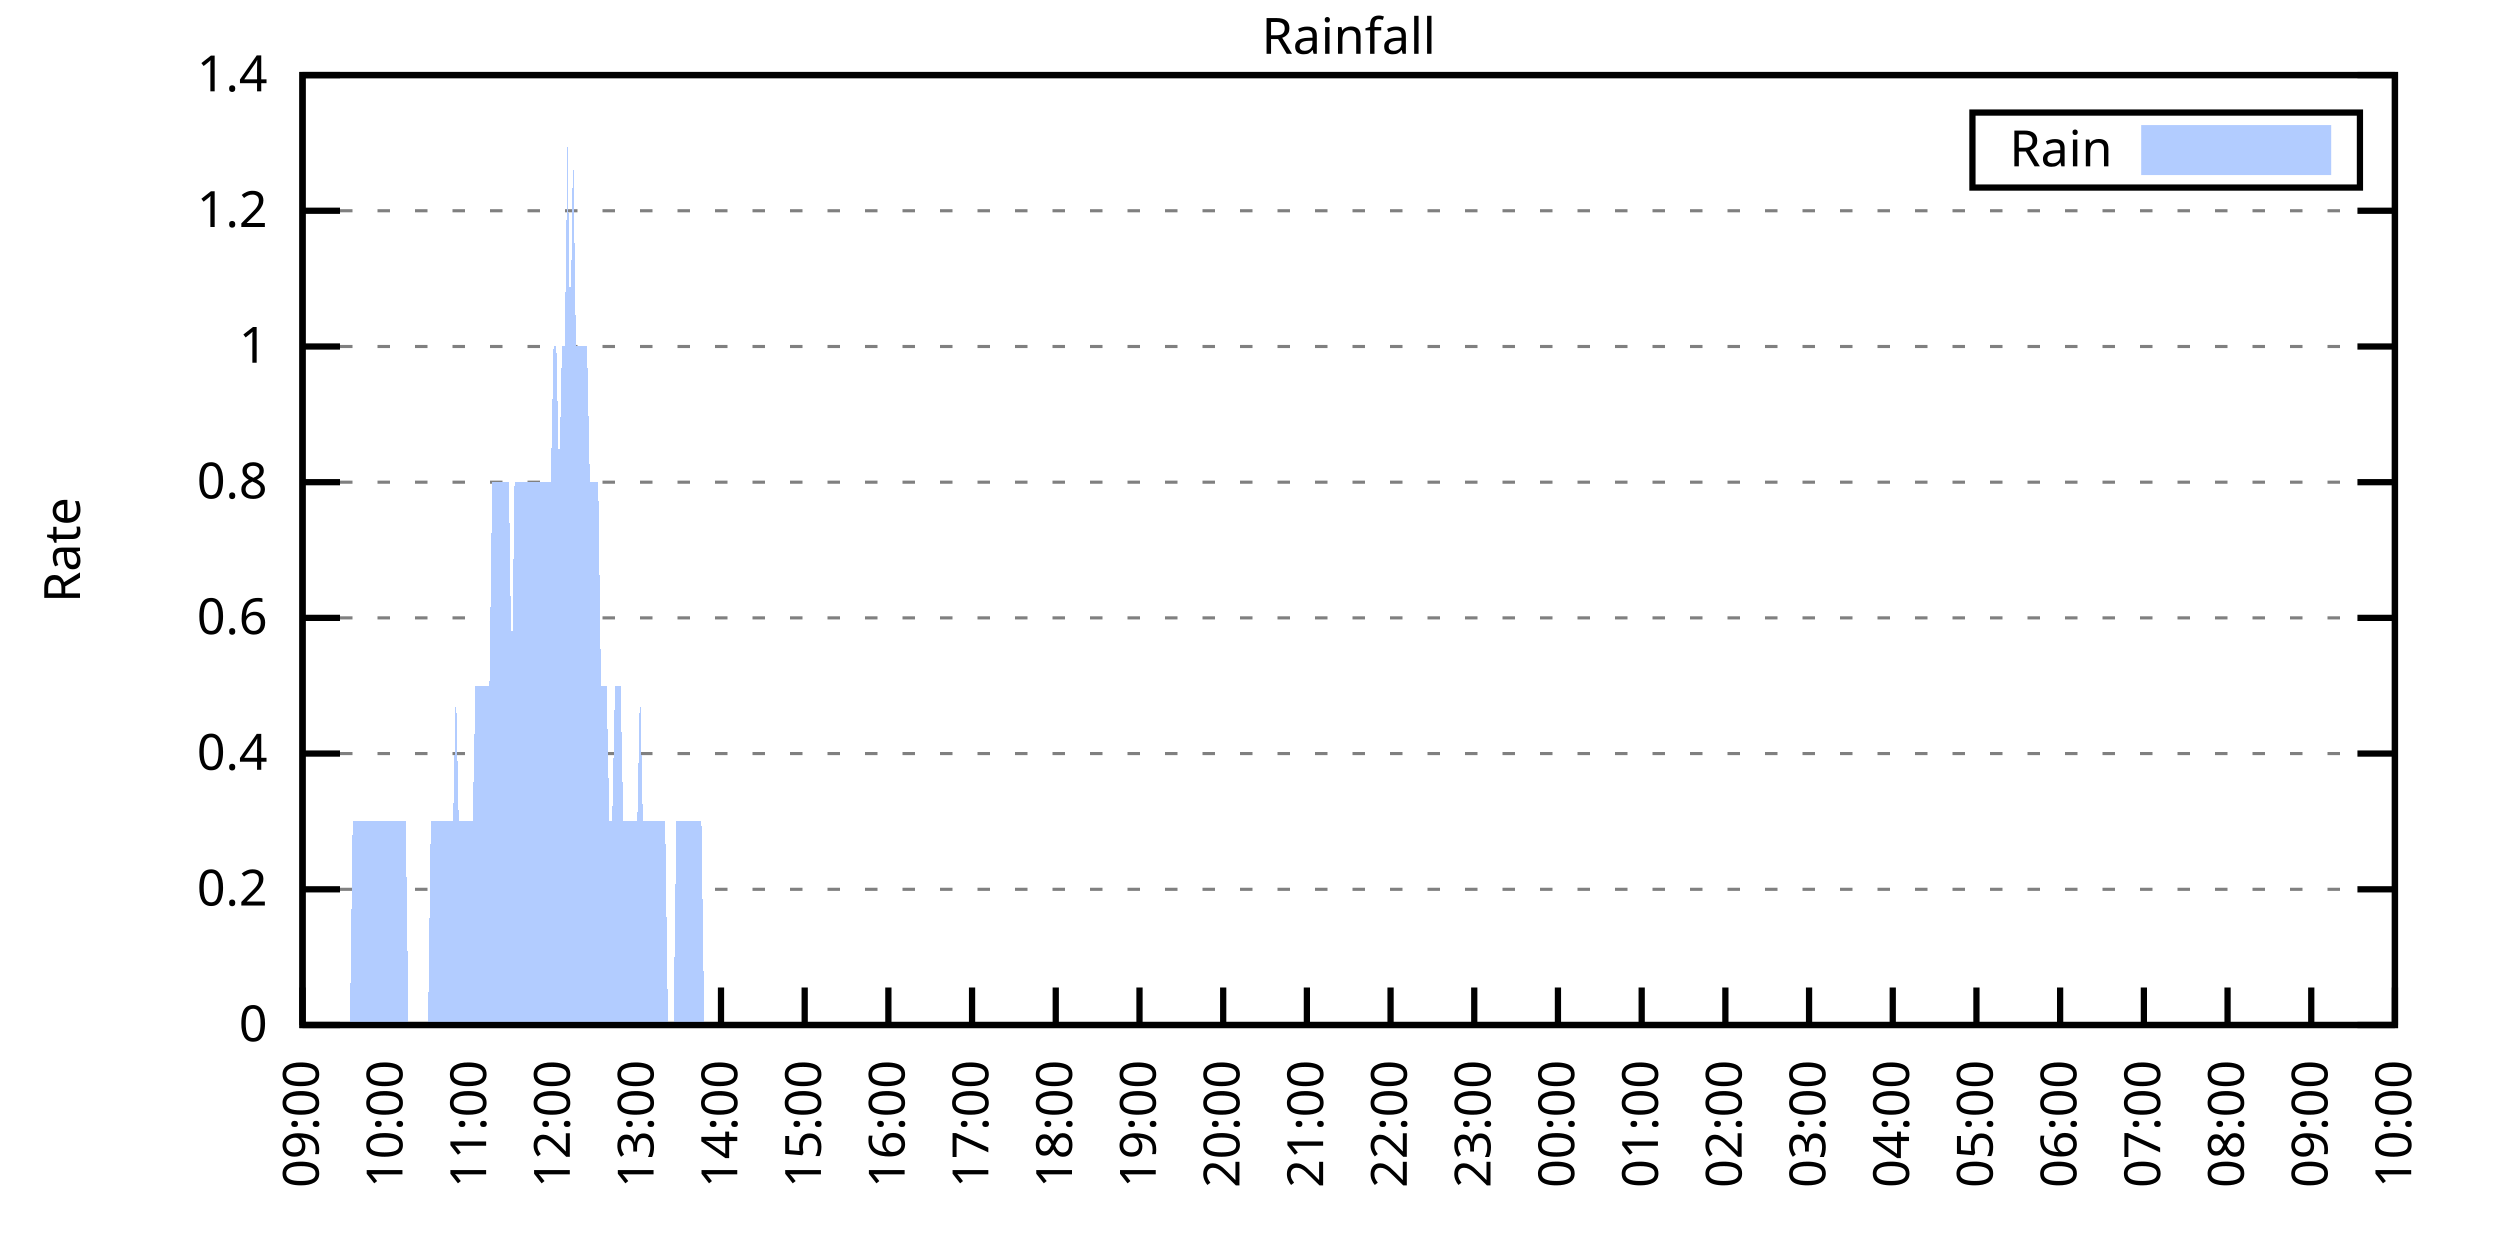
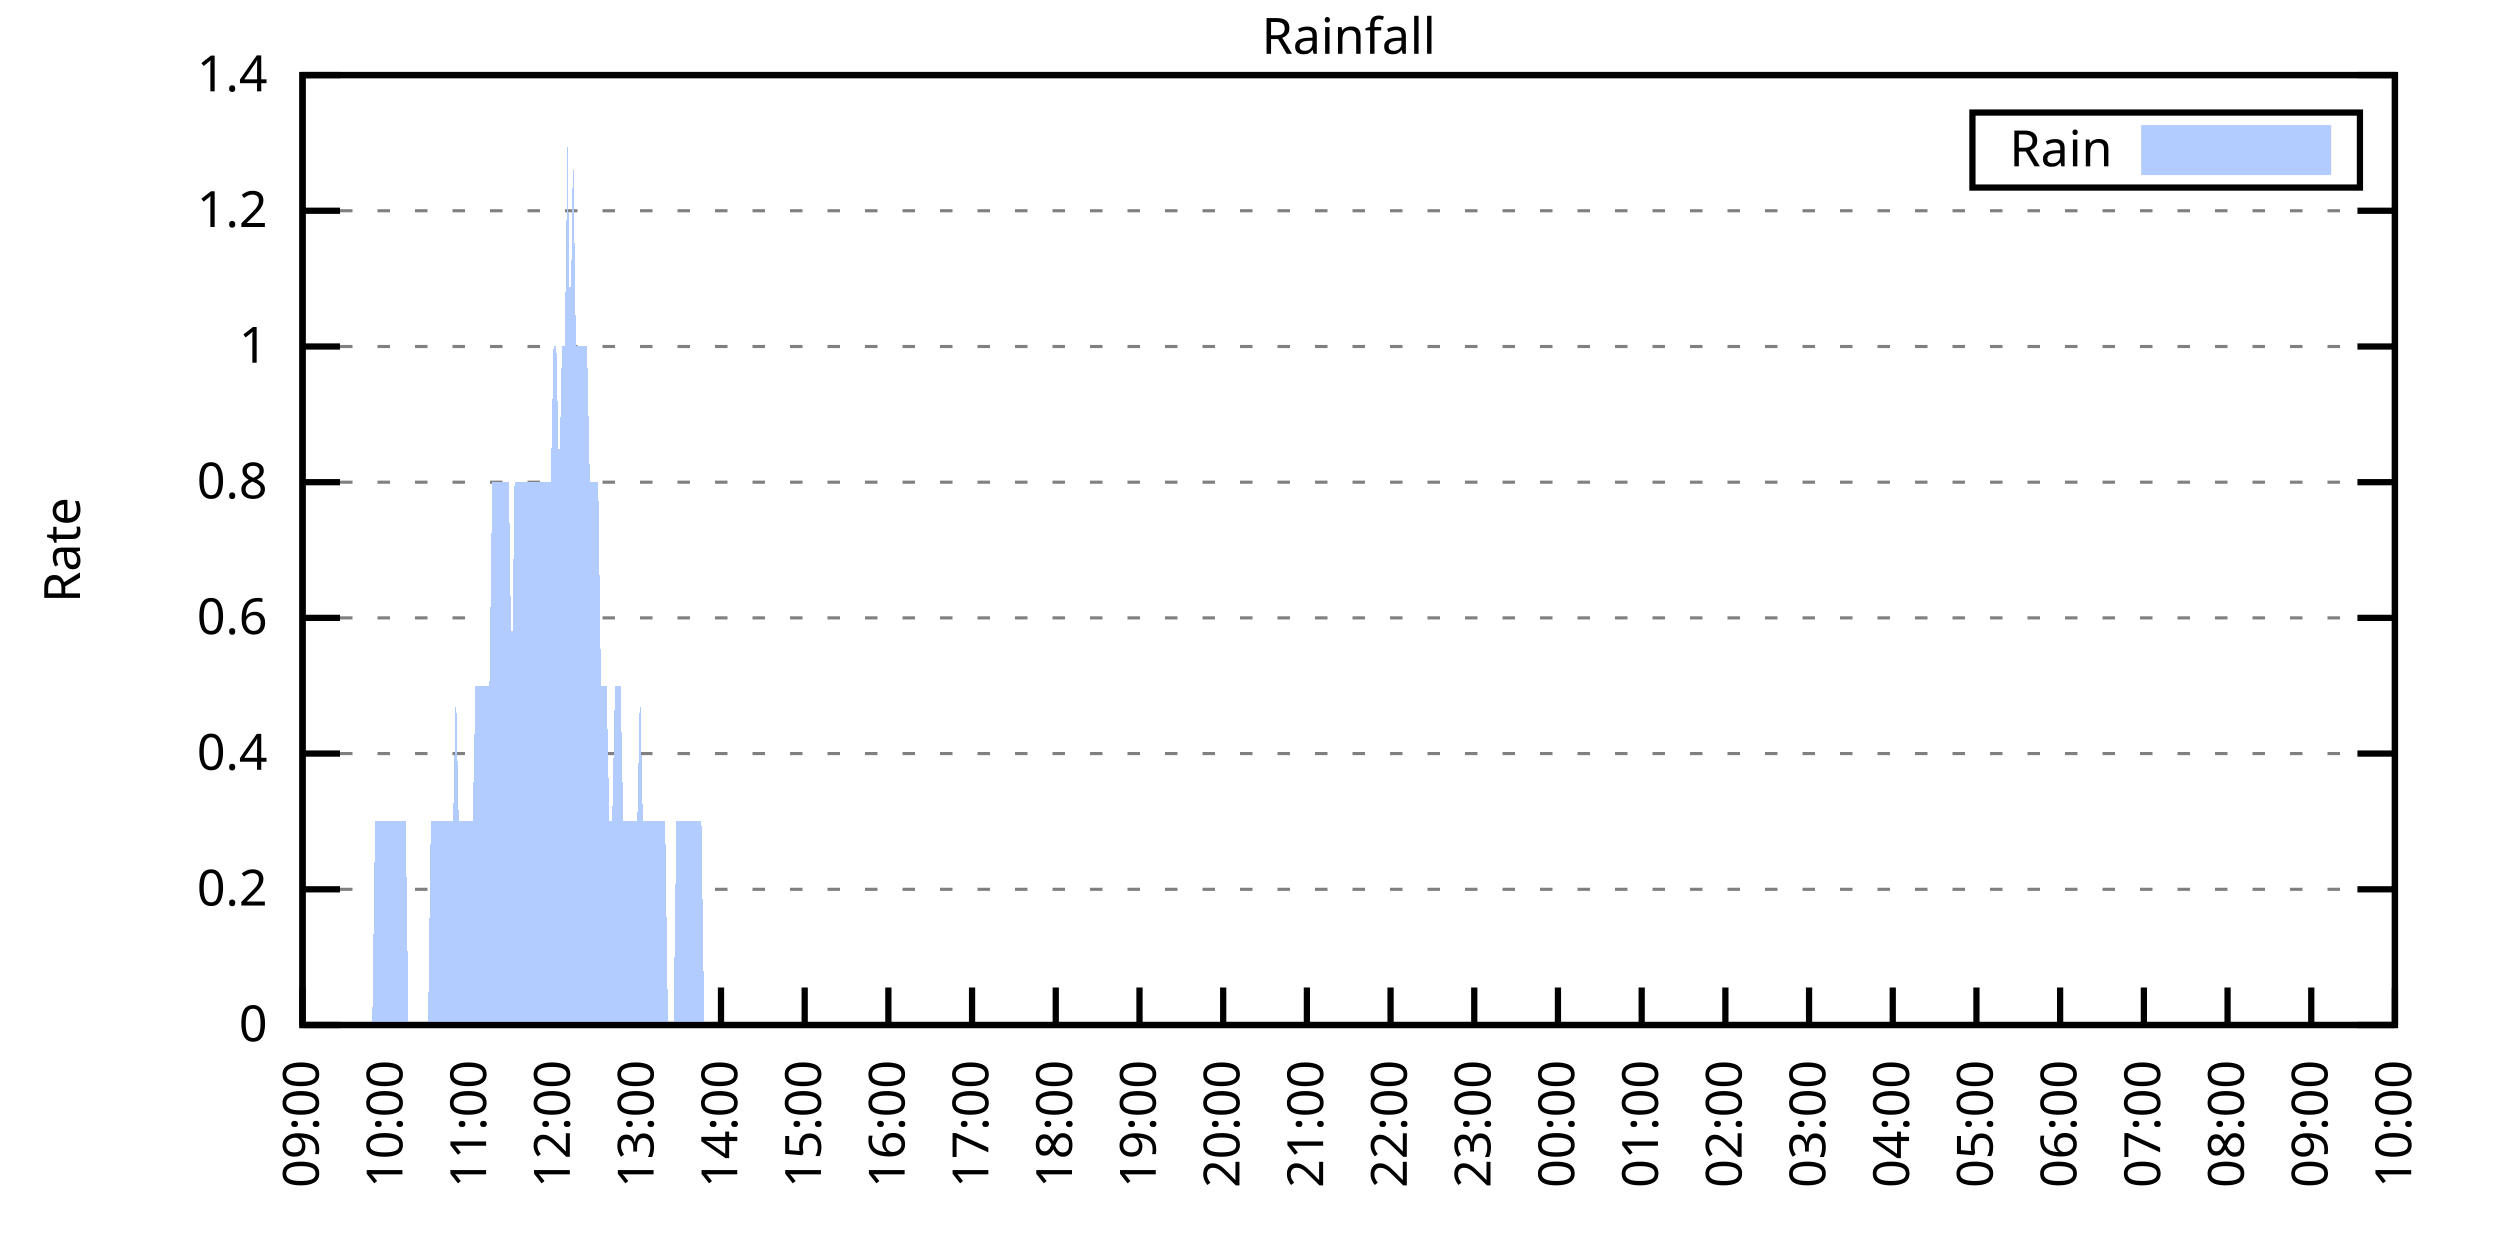
<svg xmlns="http://www.w3.org/2000/svg" xmlns:xlink="http://www.w3.org/1999/xlink" width="400" height="200" viewBox="0 0 400 200">
  <g id="gnuplot_canvas">
    <rect x="0" y="0" width="400" height="200" fill="none" />
    <defs>
      <circle id="gpDot" r="0.5" stroke-width="0.5" stroke="currentColor" />
      <path id="gpPt0" stroke-width="0.333" stroke="currentColor" d="M-1,0 h2 M0,-1 v2" />
      <path id="gpPt1" stroke-width="0.333" stroke="currentColor" d="M-1,-1 L1,1 M1,-1 L-1,1" />
      <path id="gpPt2" stroke-width="0.333" stroke="currentColor" d="M-1,0 L1,0 M0,-1 L0,1 M-1,-1 L1,1 M-1,1 L1,-1" />
      <rect id="gpPt3" stroke-width="0.333" stroke="currentColor" x="-1" y="-1" width="2" height="2" />
      <rect id="gpPt4" stroke-width="0.333" stroke="currentColor" fill="currentColor" x="-1" y="-1" width="2" height="2" />
      <circle id="gpPt5" stroke-width="0.333" stroke="currentColor" cx="0" cy="0" r="1" />
      <use xlink:href="#gpPt5" id="gpPt6" fill="currentColor" stroke="none" />
      <path id="gpPt7" stroke-width="0.333" stroke="currentColor" d="M0,-1.33 L-1.33,0.67 L1.33,0.67 z" />
      <use xlink:href="#gpPt7" id="gpPt8" fill="currentColor" stroke="none" />
      <use xlink:href="#gpPt7" id="gpPt9" stroke="currentColor" transform="rotate(180)" />
      <use xlink:href="#gpPt9" id="gpPt10" fill="currentColor" stroke="none" />
      <use xlink:href="#gpPt3" id="gpPt11" stroke="currentColor" transform="rotate(45)" />
      <use xlink:href="#gpPt11" id="gpPt12" fill="currentColor" stroke="none" />
      <path id="gpPt13" stroke-width="0.333" stroke="currentColor" d="M0,1.330 L1.265,0.411 L0.782,-1.067 L-0.782,-1.076 L-1.265,0.411 z" />
      <use xlink:href="#gpPt13" id="gpPt14" fill="currentColor" stroke="none" />
      <filter id="textbox" filterUnits="objectBoundingBox" x="0" y="0" height="1" width="1">
        <feFlood flood-color="white" flood-opacity="1" result="bgnd" />
        <feComposite in="SourceGraphic" in2="bgnd" operator="atop" />
      </filter>
      <filter id="greybox" filterUnits="objectBoundingBox" x="0" y="0" height="1" width="1">
        <feFlood flood-color="lightgrey" flood-opacity="1" result="grey" />
        <feComposite in="SourceGraphic" in2="grey" operator="atop" />
      </filter>
    </defs>
    <g fill="none" color="white" stroke="currentColor" stroke-width="1.00" stroke-linecap="butt" stroke-linejoin="miter">
</g>
    <g fill="none" color="black" stroke="currentColor" stroke-width="1.00" stroke-linecap="butt" stroke-linejoin="miter">
      <g stroke="none" shape-rendering="crispEdges">
        <polygon fill="rgb(255, 255, 255)" points="48.40,164.00 383.18,164.00 383.18,12.02 48.40,12.02 " />
      </g>
    </g>
    <g fill="none" color="black" stroke="currentColor" stroke-width="1.00" stroke-linecap="butt" stroke-linejoin="miter">
</g>
    <g fill="none" color="black" stroke="black" stroke-width="0.50" stroke-linecap="butt" stroke-linejoin="miter">
</g>
    <g fill="none" color="gray" stroke="currentColor" stroke-width="0.50" stroke-linecap="butt" stroke-linejoin="miter">
      <path stroke="gray" stroke-dasharray="2,4" class="gridline" d="M48.40,164.00 L383.19,164.00  " />
    </g>
    <g fill="none" color="gray" stroke="gray" stroke-width="1.00" stroke-linecap="butt" stroke-linejoin="miter">
</g>
    <g fill="none" color="black" stroke="currentColor" stroke-width="1.00" stroke-linecap="butt" stroke-linejoin="miter">
      <path stroke="black" d="M48.40,164.00 L54.40,164.00 M383.19,164.00 L377.19,164.00  " />
      <g transform="translate(42.80,166.60)" stroke="none" fill="black" font-family="Sans" font-size="8.00" text-anchor="end">
        <text>
          <tspan font-family="Sans"> 0</tspan>
        </text>
      </g>
    </g>
    <g fill="none" color="black" stroke="currentColor" stroke-width="1.00" stroke-linecap="butt" stroke-linejoin="miter">
</g>
    <g fill="none" color="black" stroke="black" stroke-width="0.50" stroke-linecap="butt" stroke-linejoin="miter">
</g>
    <g fill="none" color="gray" stroke="currentColor" stroke-width="0.50" stroke-linecap="butt" stroke-linejoin="miter">
      <path stroke="gray" stroke-dasharray="2,4" class="gridline" d="M48.40,142.29 L383.19,142.29  " />
    </g>
    <g fill="none" color="gray" stroke="gray" stroke-width="1.00" stroke-linecap="butt" stroke-linejoin="miter">
</g>
    <g fill="none" color="black" stroke="currentColor" stroke-width="1.00" stroke-linecap="butt" stroke-linejoin="miter">
      <path stroke="black" d="M48.40,142.29 L54.40,142.29 M383.19,142.29 L377.19,142.29  " />
      <g transform="translate(42.80,144.89)" stroke="none" fill="black" font-family="Sans" font-size="8.00" text-anchor="end">
        <text>
          <tspan font-family="Sans"> 0.2</tspan>
        </text>
      </g>
    </g>
    <g fill="none" color="black" stroke="currentColor" stroke-width="1.00" stroke-linecap="butt" stroke-linejoin="miter">
</g>
    <g fill="none" color="black" stroke="black" stroke-width="0.50" stroke-linecap="butt" stroke-linejoin="miter">
</g>
    <g fill="none" color="gray" stroke="currentColor" stroke-width="0.50" stroke-linecap="butt" stroke-linejoin="miter">
      <path stroke="gray" stroke-dasharray="2,4" class="gridline" d="M48.40,120.57 L383.19,120.57  " />
    </g>
    <g fill="none" color="gray" stroke="gray" stroke-width="1.00" stroke-linecap="butt" stroke-linejoin="miter">
</g>
    <g fill="none" color="black" stroke="currentColor" stroke-width="1.00" stroke-linecap="butt" stroke-linejoin="miter">
      <path stroke="black" d="M48.40,120.57 L54.40,120.57 M383.19,120.57 L377.19,120.57  " />
      <g transform="translate(42.80,123.17)" stroke="none" fill="black" font-family="Sans" font-size="8.00" text-anchor="end">
        <text>
          <tspan font-family="Sans"> 0.4</tspan>
        </text>
      </g>
    </g>
    <g fill="none" color="black" stroke="currentColor" stroke-width="1.00" stroke-linecap="butt" stroke-linejoin="miter">
</g>
    <g fill="none" color="black" stroke="black" stroke-width="0.50" stroke-linecap="butt" stroke-linejoin="miter">
</g>
    <g fill="none" color="gray" stroke="currentColor" stroke-width="0.50" stroke-linecap="butt" stroke-linejoin="miter">
      <path stroke="gray" stroke-dasharray="2,4" class="gridline" d="M48.40,98.86 L383.19,98.86  " />
    </g>
    <g fill="none" color="gray" stroke="gray" stroke-width="1.00" stroke-linecap="butt" stroke-linejoin="miter">
</g>
    <g fill="none" color="black" stroke="currentColor" stroke-width="1.00" stroke-linecap="butt" stroke-linejoin="miter">
      <path stroke="black" d="M48.40,98.86 L54.40,98.86 M383.19,98.86 L377.19,98.86  " />
      <g transform="translate(42.80,101.46)" stroke="none" fill="black" font-family="Sans" font-size="8.00" text-anchor="end">
        <text>
          <tspan font-family="Sans"> 0.6</tspan>
        </text>
      </g>
    </g>
    <g fill="none" color="black" stroke="currentColor" stroke-width="1.00" stroke-linecap="butt" stroke-linejoin="miter">
</g>
    <g fill="none" color="black" stroke="black" stroke-width="0.50" stroke-linecap="butt" stroke-linejoin="miter">
</g>
    <g fill="none" color="gray" stroke="currentColor" stroke-width="0.50" stroke-linecap="butt" stroke-linejoin="miter">
      <path stroke="gray" stroke-dasharray="2,4" class="gridline" d="M48.40,77.15 L383.19,77.15  " />
    </g>
    <g fill="none" color="gray" stroke="gray" stroke-width="1.00" stroke-linecap="butt" stroke-linejoin="miter">
</g>
    <g fill="none" color="black" stroke="currentColor" stroke-width="1.00" stroke-linecap="butt" stroke-linejoin="miter">
      <path stroke="black" d="M48.40,77.15 L54.40,77.15 M383.19,77.15 L377.19,77.15  " />
      <g transform="translate(42.80,79.75)" stroke="none" fill="black" font-family="Sans" font-size="8.00" text-anchor="end">
        <text>
          <tspan font-family="Sans"> 0.8</tspan>
        </text>
      </g>
    </g>
    <g fill="none" color="black" stroke="currentColor" stroke-width="1.00" stroke-linecap="butt" stroke-linejoin="miter">
</g>
    <g fill="none" color="black" stroke="black" stroke-width="0.50" stroke-linecap="butt" stroke-linejoin="miter">
</g>
    <g fill="none" color="gray" stroke="currentColor" stroke-width="0.50" stroke-linecap="butt" stroke-linejoin="miter">
      <path stroke="gray" stroke-dasharray="2,4" class="gridline" d="M48.40,55.44 L383.19,55.44  " />
    </g>
    <g fill="none" color="gray" stroke="gray" stroke-width="1.00" stroke-linecap="butt" stroke-linejoin="miter">
</g>
    <g fill="none" color="black" stroke="currentColor" stroke-width="1.00" stroke-linecap="butt" stroke-linejoin="miter">
      <path stroke="black" d="M48.40,55.44 L54.40,55.44 M383.19,55.44 L377.19,55.44  " />
      <g transform="translate(42.80,58.04)" stroke="none" fill="black" font-family="Sans" font-size="8.00" text-anchor="end">
        <text>
          <tspan font-family="Sans"> 1</tspan>
        </text>
      </g>
    </g>
    <g fill="none" color="black" stroke="currentColor" stroke-width="1.00" stroke-linecap="butt" stroke-linejoin="miter">
</g>
    <g fill="none" color="black" stroke="black" stroke-width="0.50" stroke-linecap="butt" stroke-linejoin="miter">
</g>
    <g fill="none" color="gray" stroke="currentColor" stroke-width="0.50" stroke-linecap="butt" stroke-linejoin="miter">
      <path stroke="gray" stroke-dasharray="2,4" class="gridline" d="M48.40,33.72 L383.19,33.72  " />
    </g>
    <g fill="none" color="gray" stroke="gray" stroke-width="1.00" stroke-linecap="butt" stroke-linejoin="miter">
</g>
    <g fill="none" color="black" stroke="currentColor" stroke-width="1.00" stroke-linecap="butt" stroke-linejoin="miter">
      <path stroke="black" d="M48.40,33.72 L54.40,33.72 M383.19,33.72 L377.19,33.72  " />
      <g transform="translate(42.80,36.32)" stroke="none" fill="black" font-family="Sans" font-size="8.00" text-anchor="end">
        <text>
          <tspan font-family="Sans"> 1.2</tspan>
        </text>
      </g>
    </g>
    <g fill="none" color="black" stroke="currentColor" stroke-width="1.00" stroke-linecap="butt" stroke-linejoin="miter">
</g>
    <g fill="none" color="black" stroke="black" stroke-width="0.50" stroke-linecap="butt" stroke-linejoin="miter">
</g>
    <g fill="none" color="gray" stroke="currentColor" stroke-width="0.50" stroke-linecap="butt" stroke-linejoin="miter">
      <path stroke="gray" stroke-dasharray="2,4" class="gridline" d="M48.40,12.01 L383.19,12.01  " />
    </g>
    <g fill="none" color="gray" stroke="gray" stroke-width="1.00" stroke-linecap="butt" stroke-linejoin="miter">
</g>
    <g fill="none" color="black" stroke="currentColor" stroke-width="1.00" stroke-linecap="butt" stroke-linejoin="miter">
      <path stroke="black" d="M48.40,12.01 L54.40,12.01 M383.19,12.01 L377.19,12.01  " />
      <g transform="translate(42.80,14.61)" stroke="none" fill="black" font-family="Sans" font-size="8.00" text-anchor="end">
        <text>
          <tspan font-family="Sans"> 1.4</tspan>
        </text>
      </g>
    </g>
    <g fill="none" color="black" stroke="currentColor" stroke-width="1.00" stroke-linecap="butt" stroke-linejoin="miter">
      <path stroke="black" d="M48.40,164.00 L48.40,158.00  " />
      <g transform="translate(51.00,169.60) rotate(270.00)" stroke="none" fill="black" font-family="Sans" font-size="8.00" text-anchor="end">
        <text>
          <tspan font-family="Sans">09:00</tspan>
        </text>
      </g>
    </g>
    <g fill="none" color="black" stroke="currentColor" stroke-width="1.00" stroke-linecap="butt" stroke-linejoin="miter">
      <path stroke="black" d="M61.79,164.00 L61.79,158.00  " />
      <g transform="translate(64.39,169.60) rotate(270.00)" stroke="none" fill="black" font-family="Sans" font-size="8.00" text-anchor="end">
        <text>
          <tspan font-family="Sans">10:00</tspan>
        </text>
      </g>
    </g>
    <g fill="none" color="black" stroke="currentColor" stroke-width="1.00" stroke-linecap="butt" stroke-linejoin="miter">
      <path stroke="black" d="M75.18,164.00 L75.18,158.00  " />
      <g transform="translate(77.78,169.60) rotate(270.00)" stroke="none" fill="black" font-family="Sans" font-size="8.00" text-anchor="end">
        <text>
          <tspan font-family="Sans">11:00</tspan>
        </text>
      </g>
    </g>
    <g fill="none" color="black" stroke="currentColor" stroke-width="1.00" stroke-linecap="butt" stroke-linejoin="miter">
      <path stroke="black" d="M88.57,164.00 L88.57,158.00  " />
      <g transform="translate(91.17,169.60) rotate(270.00)" stroke="none" fill="black" font-family="Sans" font-size="8.00" text-anchor="end">
        <text>
          <tspan font-family="Sans">12:00</tspan>
        </text>
      </g>
    </g>
    <g fill="none" color="black" stroke="currentColor" stroke-width="1.00" stroke-linecap="butt" stroke-linejoin="miter">
      <path stroke="black" d="M101.97,164.00 L101.97,158.00  " />
      <g transform="translate(104.57,169.60) rotate(270.00)" stroke="none" fill="black" font-family="Sans" font-size="8.00" text-anchor="end">
        <text>
          <tspan font-family="Sans">13:00</tspan>
        </text>
      </g>
    </g>
    <g fill="none" color="black" stroke="currentColor" stroke-width="1.00" stroke-linecap="butt" stroke-linejoin="miter">
      <path stroke="black" d="M115.36,164.00 L115.36,158.00  " />
      <g transform="translate(117.96,169.60) rotate(270.00)" stroke="none" fill="black" font-family="Sans" font-size="8.00" text-anchor="end">
        <text>
          <tspan font-family="Sans">14:00</tspan>
        </text>
      </g>
    </g>
    <g fill="none" color="black" stroke="currentColor" stroke-width="1.00" stroke-linecap="butt" stroke-linejoin="miter">
      <path stroke="black" d="M128.75,164.00 L128.75,158.00  " />
      <g transform="translate(131.35,169.60) rotate(270.00)" stroke="none" fill="black" font-family="Sans" font-size="8.00" text-anchor="end">
        <text>
          <tspan font-family="Sans">15:00</tspan>
        </text>
      </g>
    </g>
    <g fill="none" color="black" stroke="currentColor" stroke-width="1.00" stroke-linecap="butt" stroke-linejoin="miter">
      <path stroke="black" d="M142.14,164.00 L142.14,158.00  " />
      <g transform="translate(144.74,169.60) rotate(270.00)" stroke="none" fill="black" font-family="Sans" font-size="8.00" text-anchor="end">
        <text>
          <tspan font-family="Sans">16:00</tspan>
        </text>
      </g>
    </g>
    <g fill="none" color="black" stroke="currentColor" stroke-width="1.00" stroke-linecap="butt" stroke-linejoin="miter">
      <path stroke="black" d="M155.53,164.00 L155.53,158.00  " />
      <g transform="translate(158.13,169.60) rotate(270.00)" stroke="none" fill="black" font-family="Sans" font-size="8.00" text-anchor="end">
        <text>
          <tspan font-family="Sans">17:00</tspan>
        </text>
      </g>
    </g>
    <g fill="none" color="black" stroke="currentColor" stroke-width="1.00" stroke-linecap="butt" stroke-linejoin="miter">
      <path stroke="black" d="M168.92,164.00 L168.92,158.00  " />
      <g transform="translate(171.52,169.60) rotate(270.00)" stroke="none" fill="black" font-family="Sans" font-size="8.00" text-anchor="end">
        <text>
          <tspan font-family="Sans">18:00</tspan>
        </text>
      </g>
    </g>
    <g fill="none" color="black" stroke="currentColor" stroke-width="1.00" stroke-linecap="butt" stroke-linejoin="miter">
      <path stroke="black" d="M182.32,164.00 L182.32,158.00  " />
      <g transform="translate(184.92,169.60) rotate(270.00)" stroke="none" fill="black" font-family="Sans" font-size="8.00" text-anchor="end">
        <text>
          <tspan font-family="Sans">19:00</tspan>
        </text>
      </g>
    </g>
    <g fill="none" color="black" stroke="currentColor" stroke-width="1.00" stroke-linecap="butt" stroke-linejoin="miter">
      <path stroke="black" d="M195.71,164.00 L195.71,158.00  " />
      <g transform="translate(198.31,169.60) rotate(270.00)" stroke="none" fill="black" font-family="Sans" font-size="8.00" text-anchor="end">
        <text>
          <tspan font-family="Sans">20:00</tspan>
        </text>
      </g>
    </g>
    <g fill="none" color="black" stroke="currentColor" stroke-width="1.00" stroke-linecap="butt" stroke-linejoin="miter">
      <path stroke="black" d="M209.10,164.00 L209.10,158.00  " />
      <g transform="translate(211.70,169.60) rotate(270.00)" stroke="none" fill="black" font-family="Sans" font-size="8.00" text-anchor="end">
        <text>
          <tspan font-family="Sans">21:00</tspan>
        </text>
      </g>
    </g>
    <g fill="none" color="black" stroke="currentColor" stroke-width="1.00" stroke-linecap="butt" stroke-linejoin="miter">
      <path stroke="black" d="M222.49,164.00 L222.49,158.00  " />
      <g transform="translate(225.09,169.60) rotate(270.00)" stroke="none" fill="black" font-family="Sans" font-size="8.00" text-anchor="end">
        <text>
          <tspan font-family="Sans">22:00</tspan>
        </text>
      </g>
    </g>
    <g fill="none" color="black" stroke="currentColor" stroke-width="1.00" stroke-linecap="butt" stroke-linejoin="miter">
      <path stroke="black" d="M235.88,164.00 L235.88,158.00  " />
      <g transform="translate(238.48,169.60) rotate(270.00)" stroke="none" fill="black" font-family="Sans" font-size="8.00" text-anchor="end">
        <text>
          <tspan font-family="Sans">23:00</tspan>
        </text>
      </g>
    </g>
    <g fill="none" color="black" stroke="currentColor" stroke-width="1.00" stroke-linecap="butt" stroke-linejoin="miter">
      <path stroke="black" d="M249.27,164.00 L249.27,158.00  " />
      <g transform="translate(251.87,169.60) rotate(270.00)" stroke="none" fill="black" font-family="Sans" font-size="8.00" text-anchor="end">
        <text>
          <tspan font-family="Sans">00:00</tspan>
        </text>
      </g>
    </g>
    <g fill="none" color="black" stroke="currentColor" stroke-width="1.00" stroke-linecap="butt" stroke-linejoin="miter">
      <path stroke="black" d="M262.67,164.00 L262.67,158.00  " />
      <g transform="translate(265.27,169.60) rotate(270.00)" stroke="none" fill="black" font-family="Sans" font-size="8.00" text-anchor="end">
        <text>
          <tspan font-family="Sans">01:00</tspan>
        </text>
      </g>
    </g>
    <g fill="none" color="black" stroke="currentColor" stroke-width="1.00" stroke-linecap="butt" stroke-linejoin="miter">
      <path stroke="black" d="M276.06,164.00 L276.06,158.00  " />
      <g transform="translate(278.66,169.60) rotate(270.00)" stroke="none" fill="black" font-family="Sans" font-size="8.00" text-anchor="end">
        <text>
          <tspan font-family="Sans">02:00</tspan>
        </text>
      </g>
    </g>
    <g fill="none" color="black" stroke="currentColor" stroke-width="1.00" stroke-linecap="butt" stroke-linejoin="miter">
      <path stroke="black" d="M289.45,164.00 L289.45,158.00  " />
      <g transform="translate(292.05,169.60) rotate(270.00)" stroke="none" fill="black" font-family="Sans" font-size="8.00" text-anchor="end">
        <text>
          <tspan font-family="Sans">03:00</tspan>
        </text>
      </g>
    </g>
    <g fill="none" color="black" stroke="currentColor" stroke-width="1.00" stroke-linecap="butt" stroke-linejoin="miter">
      <path stroke="black" d="M302.84,164.00 L302.84,158.00  " />
      <g transform="translate(305.44,169.60) rotate(270.00)" stroke="none" fill="black" font-family="Sans" font-size="8.00" text-anchor="end">
        <text>
          <tspan font-family="Sans">04:00</tspan>
        </text>
      </g>
    </g>
    <g fill="none" color="black" stroke="currentColor" stroke-width="1.00" stroke-linecap="butt" stroke-linejoin="miter">
      <path stroke="black" d="M316.23,164.00 L316.23,158.00  " />
      <g transform="translate(318.83,169.60) rotate(270.00)" stroke="none" fill="black" font-family="Sans" font-size="8.00" text-anchor="end">
        <text>
          <tspan font-family="Sans">05:00</tspan>
        </text>
      </g>
    </g>
    <g fill="none" color="black" stroke="currentColor" stroke-width="1.00" stroke-linecap="butt" stroke-linejoin="miter">
      <path stroke="black" d="M329.62,164.00 L329.62,158.00  " />
      <g transform="translate(332.22,169.60) rotate(270.00)" stroke="none" fill="black" font-family="Sans" font-size="8.00" text-anchor="end">
        <text>
          <tspan font-family="Sans">06:00</tspan>
        </text>
      </g>
    </g>
    <g fill="none" color="black" stroke="currentColor" stroke-width="1.00" stroke-linecap="butt" stroke-linejoin="miter">
      <path stroke="black" d="M343.02,164.00 L343.02,158.00  " />
      <g transform="translate(345.62,169.60) rotate(270.00)" stroke="none" fill="black" font-family="Sans" font-size="8.00" text-anchor="end">
        <text>
          <tspan font-family="Sans">07:00</tspan>
        </text>
      </g>
    </g>
    <g fill="none" color="black" stroke="currentColor" stroke-width="1.00" stroke-linecap="butt" stroke-linejoin="miter">
      <path stroke="black" d="M356.41,164.00 L356.41,158.00  " />
      <g transform="translate(359.01,169.60) rotate(270.00)" stroke="none" fill="black" font-family="Sans" font-size="8.00" text-anchor="end">
        <text>
          <tspan font-family="Sans">08:00</tspan>
        </text>
      </g>
    </g>
    <g fill="none" color="black" stroke="currentColor" stroke-width="1.00" stroke-linecap="butt" stroke-linejoin="miter">
      <path stroke="black" d="M369.80,164.00 L369.80,158.00  " />
      <g transform="translate(372.40,169.60) rotate(270.00)" stroke="none" fill="black" font-family="Sans" font-size="8.00" text-anchor="end">
        <text>
          <tspan font-family="Sans">09:00</tspan>
        </text>
      </g>
    </g>
    <g fill="none" color="black" stroke="currentColor" stroke-width="1.00" stroke-linecap="butt" stroke-linejoin="miter">
      <path stroke="black" d="M383.19,164.00 L383.19,158.00  " />
      <g transform="translate(385.79,169.60) rotate(270.00)" stroke="none" fill="black" font-family="Sans" font-size="8.00" text-anchor="end">
        <text>
          <tspan font-family="Sans">10:00</tspan>
        </text>
      </g>
    </g>
    <g fill="none" color="black" stroke="currentColor" stroke-width="1.00" stroke-linecap="butt" stroke-linejoin="miter">
</g>
    <g fill="none" color="black" stroke="currentColor" stroke-width="1.00" stroke-linecap="butt" stroke-linejoin="miter">
      <path stroke="black" d="M48.40,12.01 L48.40,164.00 L383.19,164.00 L383.19,12.01 L48.40,12.01 Z  " />
    </g>
    <g fill="none" color="black" stroke="currentColor" stroke-width="1.00" stroke-linecap="butt" stroke-linejoin="miter">
</g>
    <g fill="none" color="black" stroke="currentColor" stroke-width="1.00" stroke-linecap="butt" stroke-linejoin="miter">
      <path stroke="black" d="M315.59,30.01 L315.59,18.01 L377.59,18.01 L377.59,30.01 L315.59,30.01 Z  " />
    </g>
    <g id="Rainfall_plot_1">
      <g fill="none" color="white" stroke="black" stroke-width="2.00" stroke-linecap="butt" stroke-linejoin="miter">
</g>
      <g fill="none" color="black" stroke="currentColor" stroke-width="2.00" stroke-linecap="butt" stroke-linejoin="miter">
        <g transform="translate(337.99,26.61)" stroke="none" fill="black" font-family="Sans" font-size="8.00" text-anchor="end">
          <text>
            <tspan font-family="Sans">Rain</tspan>
          </text>
        </g>
      </g>
      <g fill="none" color="black" stroke="currentColor" stroke-width="2.00" stroke-linecap="butt" stroke-linejoin="miter">
        <g stroke="none" shape-rendering="crispEdges">
          <polygon fill="rgb(178, 204, 255)" points="343.59,27.01 371.99,27.01 371.99,21.01 343.59,21.01 " />
        </g>
        <path stroke="rgb(178, 204, 255)" d="M343.59,27.01 L371.99,27.01 L371.99,21.01 L343.59,21.01 L343.59,27.01 Z  " />
      </g>
      <g fill="none" color="black" stroke="currentColor" stroke-width="2.00" stroke-linecap="butt" stroke-linejoin="miter">
        <g stroke="none" shape-rendering="crispEdges">
-           <polygon fill="rgb(178, 204, 255)" points="51.97,164.00 52.42,164.00 52.86,164.00 53.31,164.00 53.76,164.00 54.20,164.00 54.65,164.00 55.10,164.00 55.54,164.00 55.99,164.00 56.43,131.43 56.88,131.43 57.33,131.43 57.77,131.43 58.22,131.43 58.67,131.43 59.11,131.43 59.56,131.43 60.01,131.43 60.45,131.43 60.90,131.43 61.35,131.43 61.79,131.43 62.24,131.43 62.68,131.43 63.13,131.43 63.58,131.43 64.02,131.43 64.47,131.43 64.92,131.43 65.36,164.00 65.81,164.00 66.26,164.00 66.70,164.00 67.15,164.00 67.59,164.00 68.04,164.00 68.49,164.00 68.93,131.43 69.38,131.43 69.83,131.43 70.27,131.43 70.72,131.43 71.17,131.43 71.61,131.43 72.06,131.43 72.50,131.43 72.95,109.72 73.40,131.43 73.84,131.43 74.29,131.43 74.74,131.43 75.18,131.43 75.63,131.43 76.08,109.72 76.52,109.72 76.97,109.72 77.42,109.72 77.86,109.72 78.31,109.72 78.75,77.15 79.20,77.15 79.65,77.15 80.09,77.15 80.54,77.15 80.99,77.15 81.43,77.15 81.88,109.72 82.33,77.15 82.77,77.15 83.22,77.15 83.66,77.15 84.11,77.15 84.56,77.15 85.00,77.15 85.45,77.15 85.90,77.15 86.34,77.15 86.79,77.15 87.24,77.15 87.68,77.15 88.13,77.15 88.57,55.44 89.02,55.44 89.47,77.15 89.91,55.44 90.36,55.44 90.81,22.87 91.25,55.44 91.70,22.87 92.15,55.44 92.59,55.44 93.04,55.44 93.49,55.44 93.93,55.44 94.38,77.15 94.82,77.15 95.27,77.15 95.72,77.15 96.16,109.72 96.61,109.72 97.06,109.72 97.50,131.43 97.95,131.43 98.40,109.72 98.84,109.72 99.29,109.72 99.73,131.43 100.18,131.43 100.63,131.43 101.07,131.43 101.52,131.43 101.97,131.43 102.41,109.72 102.86,131.43 103.31,131.43 103.75,131.43 104.20,131.43 104.64,131.43 105.09,131.43 105.54,131.43 105.98,131.43 106.43,131.43 106.88,164.00 107.32,164.00 107.77,164.00 108.22,131.43 108.66,131.43 109.11,131.43 109.55,131.43 110.00,131.43 110.45,131.43 110.89,131.43 111.34,131.43 111.79,131.43 112.23,131.43 112.68,164.00 113.13,164.00 113.57,164.00 114.02,164.00 114.47,164.00 114.91,164.00 115.36,164.00 115.80,164.00 116.25,164.00 116.70,164.00 117.14,164.00 117.59,164.00 118.04,164.00 118.48,164.00 118.93,164.00 119.38,164.00 119.82,164.00 120.27,164.00 120.71,164.00 121.16,164.00 121.61,164.00 122.05,164.00 122.50,164.00 122.95,164.00 123.39,164.00 123.84,164.00 124.29,164.00 124.73,164.00 125.18,164.00 125.62,164.00 126.07,164.00 126.52,164.00 126.96,164.00 127.41,164.00 127.86,164.00 128.30,164.00 128.75,164.00 129.20,164.00 129.64,164.00 130.09,164.00 130.54,164.00 130.98,164.00 131.43,164.00 131.87,164.00 132.32,164.00 132.77,164.00 133.21,164.00 133.66,164.00 134.11,164.00 134.55,164.00 135.00,164.00 135.45,164.00 135.89,164.00 136.34,164.00 136.78,164.00 137.23,164.00 137.68,164.00 138.12,164.00 138.57,164.00 139.02,164.00 139.46,164.00 139.91,164.00 140.36,164.00 140.80,164.00 141.25,164.00 141.69,164.00 142.14,164.00 142.59,164.00 143.03,164.00 143.48,164.00 143.93,164.00 144.37,164.00 144.82,164.00 145.27,164.00 145.71,164.00 146.16,164.00 146.61,164.00 147.05,164.00 147.50,164.00 147.94,164.00 148.39,164.00 148.84,164.00 149.28,164.00 149.73,164.00 150.18,164.00 150.62,164.00 151.07,164.00 151.52,164.00 151.96,164.00 152.41,164.00 152.85,164.00 153.30,164.00 153.75,164.00 154.19,164.00 154.64,164.00 155.09,164.00 155.53,164.00 155.98,164.00 156.43,164.00 156.87,164.00 157.32,164.00 157.76,164.00 158.21,164.00 158.66,164.00 159.10,164.00 159.55,164.00 160.00,164.00 160.44,164.00 160.89,164.00 161.34,164.00 161.78,164.00 162.23,164.00 162.67,164.00 163.12,164.00 163.57,164.00 164.01,164.00 164.46,164.00 164.91,164.00 165.35,164.00 165.80,164.00 166.25,164.00 166.69,164.00 167.14,164.00 167.59,164.00 168.03,164.00 168.48,164.00 168.92,164.00 169.37,164.00 169.82,164.00 170.26,164.00 170.71,164.00 171.16,164.00 171.60,164.00 172.05,164.00 172.50,164.00 172.94,164.00 173.39,164.00 173.83,164.00 174.28,164.00 174.73,164.00 175.17,164.00 175.62,164.00 176.07,164.00 176.51,164.00 176.96,164.00 177.41,164.00 177.85,164.00 178.30,164.00 178.74,164.00 179.19,164.00 179.64,164.00 180.08,164.00 180.53,164.00 180.98,164.00 181.42,164.00 181.87,164.00 182.32,164.00 182.76,164.00 183.21,164.00 183.66,164.00 184.10,164.00 184.55,164.00 184.99,164.00 185.44,164.00 185.89,164.00 186.33,164.00 186.78,164.00 187.23,164.00 187.67,164.00 188.12,164.00 188.57,164.00 189.01,164.00 189.46,164.00 189.90,164.00 190.35,164.00 190.80,164.00 191.24,164.00 191.69,164.00 192.14,164.00 192.58,164.00 193.03,164.00 193.48,164.00 193.92,164.00 194.37,164.00 194.81,164.00 195.26,164.00 195.71,164.00 196.15,164.00 196.60,164.00 197.05,164.00 197.49,164.00 197.94,164.00 198.39,164.00 198.83,164.00 199.28,164.00 199.73,164.00 200.17,164.00 200.62,164.00 201.06,164.00 201.51,164.00 201.96,164.00 202.40,164.00 202.85,164.00 203.30,164.00 203.74,164.00 204.19,164.00 204.64,164.00 205.08,164.00 205.53,164.00 205.97,164.00 206.42,164.00 206.87,164.00 207.31,164.00 207.76,164.00 208.21,164.00 208.65,164.00 209.10,164.00 209.55,164.00 209.99,164.00 210.44,164.00 210.88,164.00 211.33,164.00 211.78,164.00 212.22,164.00 212.67,164.00 213.12,164.00 213.56,164.00 214.01,164.00 214.46,164.00 214.90,164.00 215.35,164.00 215.80,164.00 216.24,164.00 216.69,164.00 217.13,164.00 217.58,164.00 218.03,164.00 218.47,164.00 218.92,164.00 219.37,164.00 219.81,164.00 220.26,164.00 220.71,164.00 221.15,164.00 221.60,164.00 222.04,164.00 222.49,164.00 222.94,164.00 223.38,164.00 223.83,164.00 224.28,164.00 224.72,164.00 225.17,164.00 225.62,164.00 226.06,164.00 226.51,164.00 226.95,164.00 227.40,164.00 227.85,164.00 228.29,164.00 228.74,164.00 229.19,164.00 229.63,164.00 230.08,164.00 230.53,164.00 230.97,164.00 231.42,164.00 231.86,164.00 232.31,164.00 232.76,164.00 233.20,164.00 233.65,164.00 234.10,164.00 234.54,164.00 234.99,164.00 235.44,164.00 235.88,164.00 236.33,164.00 236.78,164.00 237.22,164.00 237.67,164.00 238.11,164.00 238.56,164.00 239.01,164.00 239.45,164.00 239.90,164.00 240.35,164.00 240.79,164.00 241.24,164.00 241.69,164.00 242.13,164.00 242.58,164.00 243.02,164.00 243.47,164.00 243.92,164.00 244.36,164.00 244.81,164.00 245.26,164.00 245.70,164.00 246.15,164.00 246.60,164.00 247.04,164.00 247.49,164.00 247.93,164.00 248.38,164.00 248.83,164.00 249.27,164.00 249.72,164.00 250.17,164.00 250.61,164.00 251.06,164.00 251.51,164.00 251.95,164.00 252.40,164.00 252.85,164.00 253.29,164.00 253.74,164.00 254.18,164.00 254.63,164.00 255.08,164.00 255.52,164.00 255.97,164.00 256.42,164.00 256.86,164.00 257.31,164.00 257.76,164.00 258.20,164.00 258.65,164.00 259.09,164.00 259.54,164.00 259.99,164.00 260.43,164.00 260.88,164.00 261.33,164.00 261.77,164.00 262.22,164.00 262.67,164.00 263.11,164.00 263.56,164.00 264.00,164.00 264.45,164.00 264.90,164.00 265.34,164.00 265.79,164.00 266.24,164.00 266.68,164.00 267.13,164.00 267.58,164.00 268.02,164.00 268.47,164.00 268.92,164.00 269.36,164.00 269.81,164.00 270.25,164.00 270.70,164.00 271.15,164.00 271.59,164.00 272.04,164.00 272.49,164.00 272.93,164.00 273.38,164.00 273.83,164.00 274.27,164.00 274.72,164.00 275.16,164.00 275.61,164.00 276.06,164.00 276.50,164.00 276.95,164.00 277.40,164.00 277.84,164.00 278.29,164.00 278.74,164.00 279.18,164.00 279.63,164.00 280.07,164.00 280.52,164.00 280.97,164.00 281.41,164.00 281.86,164.00 282.31,164.00 282.75,164.00 283.20,164.00 283.65,164.00 284.09,164.00 284.54,164.00 284.98,164.00 285.43,164.00 285.88,164.00 286.32,164.00 286.77,164.00 287.22,164.00 287.66,164.00 288.11,164.00 288.56,164.00 289.00,164.00 289.45,164.00 289.90,164.00 290.34,164.00 290.79,164.00 291.23,164.00 291.68,164.00 292.13,164.00 292.57,164.00 293.02,164.00 293.47,164.00 293.91,164.00 294.36,164.00 294.81,164.00 295.25,164.00 295.70,164.00 296.14,164.00 296.59,164.00 297.04,164.00 297.48,164.00 297.93,164.00 298.38,164.00 298.82,164.00 299.27,164.00 299.72,164.00 300.16,164.00 300.61,164.00 301.05,164.00 301.50,164.00 301.95,164.00 302.39,164.00 302.84,164.00 303.29,164.00 303.73,164.00 304.18,164.00 304.63,164.00 305.07,164.00 305.52,164.00 305.97,164.00 306.41,164.00 306.86,164.00 307.30,164.00 307.75,164.00 308.20,164.00 308.64,164.00 309.09,164.00 309.54,164.00 309.98,164.00 310.43,164.00 310.88,164.00 311.32,164.00 311.77,164.00 312.21,164.00 312.66,164.00 313.11,164.00 313.55,164.00 314.00,164.00 314.45,164.00 314.89,164.00 315.34,164.00 315.79,164.00 316.23,164.00 316.68,164.00 317.12,164.00 317.57,164.00 318.02,164.00 318.46,164.00 318.91,164.00 319.36,164.00 319.80,164.00 320.25,164.00 320.70,164.00 321.14,164.00 321.59,164.00 322.04,164.00 322.48,164.00 322.93,164.00 323.37,164.00 323.82,164.00 324.27,164.00 324.71,164.00 325.16,164.00 325.61,164.00 326.05,164.00 326.50,164.00 326.95,164.00 327.39,164.00 327.84,164.00 328.28,164.00 328.73,164.00 329.18,164.00 329.62,164.00 330.07,164.00 330.52,164.00 330.96,164.00 331.41,164.00 331.86,164.00 332.30,164.00 332.75,164.00 333.19,164.00 333.64,164.00 334.09,164.00 334.53,164.00 334.98,164.00 335.43,164.00 335.87,164.00 336.32,164.00 336.77,164.00 337.21,164.00 337.66,164.00 338.10,164.00 338.55,164.00 339.00,164.00 339.44,164.00 339.89,164.00 340.34,164.00 340.78,164.00 341.23,164.00 341.68,164.00 342.12,164.00 342.57,164.00 343.02,164.00 343.46,164.00 343.91,164.00 344.35,164.00 344.80,164.00 345.25,164.00 345.69,164.00 346.14,164.00 346.59,164.00 347.03,164.00 347.48,164.00 347.93,164.00 348.37,164.00 348.82,164.00 349.26,164.00 349.71,164.00 350.16,164.00 350.60,164.00 351.05,164.00 351.50,164.00 351.94,164.00 352.39,164.00 352.84,164.00 353.28,164.00 353.73,164.00 354.17,164.00 354.62,164.00 355.07,164.00 355.51,164.00 355.96,164.00 356.41,164.00 356.85,164.00 357.30,164.00 357.75,164.00 358.19,164.00 358.64,164.00 359.09,164.00 359.53,164.00 359.98,164.00 360.42,164.00 360.87,164.00 361.32,164.00 361.76,164.00 362.21,164.00 362.66,164.00 363.10,164.00 363.55,164.00 364.00,164.00 364.44,164.00 364.89,164.00 365.33,164.00 365.78,164.00 366.23,164.00 366.67,164.00 367.12,164.00 367.57,164.00 368.01,164.00 368.46,164.00 368.91,164.00 369.35,164.00 369.80,164.00 370.24,164.00 370.69,164.00 371.14,164.00 371.58,164.00 372.03,164.00 372.48,164.00 372.92,164.00 372.92,164.00 51.97,164.00 " />
+           <polygon fill="rgb(178, 204, 255)" points="55.54,164.00 55.99,164.00 56.43,164.00 56.88,164.00 57.33,164.00 57.77,164.00 58.22,164.00 58.67,164.00 59.11,164.00 59.56,164.00 60.01,131.43 60.45,131.43 60.90,131.43 61.35,131.43 61.79,131.43 62.24,131.43 62.68,131.43 63.13,131.43 63.58,131.43 64.02,131.43 64.47,131.43 64.92,131.43 65.36,164.00 65.81,164.00 66.26,164.00 66.70,164.00 67.15,164.00 67.59,164.00 68.04,164.00 68.49,164.00 68.93,131.43 69.38,131.43 69.83,131.43 70.27,131.43 70.72,131.43 71.17,131.43 71.61,131.43 72.06,131.43 72.50,131.43 72.95,109.72 73.40,131.43 73.84,131.43 74.29,131.43 74.74,131.43 75.18,131.43 75.63,131.43 76.08,109.72 76.52,109.72 76.97,109.72 77.42,109.72 77.86,109.72 78.31,109.72 78.75,77.15 79.20,77.15 79.65,77.15 80.09,77.15 80.54,77.15 80.99,77.15 81.43,77.15 81.88,109.72 82.33,77.15 82.77,77.15 83.22,77.15 83.66,77.15 84.11,77.15 84.56,77.15 85.00,77.15 85.45,77.15 85.90,77.15 86.34,77.15 86.79,77.15 87.24,77.15 87.68,77.15 88.13,77.15 88.57,55.44 89.02,55.44 89.47,77.15 89.91,55.44 90.36,55.44 90.81,22.87 91.25,55.44 91.70,22.87 92.15,55.44 92.59,55.44 93.04,55.44 93.49,55.44 93.93,55.44 94.38,77.15 94.82,77.15 95.27,77.15 95.72,77.15 96.16,109.72 96.61,109.72 97.06,109.72 97.50,131.43 97.95,131.43 98.40,109.72 98.84,109.72 99.29,109.72 99.73,131.43 100.18,131.43 100.63,131.43 101.07,131.43 101.52,131.43 101.97,131.43 102.41,109.72 102.86,131.43 103.31,131.43 103.75,131.43 104.20,131.43 104.64,131.43 105.09,131.43 105.54,131.43 105.98,131.43 106.43,131.43 106.88,164.00 107.32,164.00 107.77,164.00 108.22,131.43 108.66,131.43 109.11,131.43 109.55,131.43 110.00,131.43 110.45,131.43 110.89,131.43 111.34,131.43 111.79,131.43 112.23,131.43 112.68,164.00 113.13,164.00 113.57,164.00 114.02,164.00 114.47,164.00 114.91,164.00 115.36,164.00 115.80,164.00 116.25,164.00 116.70,164.00 117.14,164.00 117.59,164.00 118.04,164.00 118.48,164.00 118.93,164.00 119.38,164.00 119.82,164.00 120.27,164.00 120.71,164.00 121.16,164.00 121.61,164.00 122.05,164.00 122.50,164.00 122.95,164.00 123.39,164.00 123.84,164.00 124.29,164.00 124.73,164.00 125.18,164.00 125.62,164.00 126.07,164.00 126.52,164.00 126.96,164.00 127.41,164.00 127.86,164.00 128.30,164.00 128.75,164.00 129.20,164.00 129.64,164.00 130.09,164.00 130.54,164.00 130.98,164.00 131.43,164.00 131.87,164.00 132.32,164.00 132.77,164.00 133.21,164.00 133.66,164.00 134.11,164.00 134.55,164.00 135.00,164.00 135.45,164.00 135.89,164.00 136.34,164.00 136.78,164.00 137.23,164.00 137.68,164.00 138.12,164.00 138.57,164.00 139.02,164.00 139.46,164.00 139.91,164.00 140.36,164.00 140.80,164.00 141.25,164.00 141.69,164.00 142.14,164.00 142.59,164.00 143.03,164.00 143.48,164.00 143.93,164.00 144.37,164.00 144.82,164.00 145.27,164.00 145.71,164.00 146.16,164.00 146.61,164.00 147.05,164.00 147.50,164.00 147.94,164.00 148.39,164.00 148.84,164.00 149.28,164.00 149.73,164.00 150.18,164.00 150.62,164.00 151.07,164.00 151.52,164.00 151.96,164.00 152.41,164.00 152.85,164.00 153.30,164.00 153.75,164.00 154.19,164.00 154.64,164.00 155.09,164.00 155.53,164.00 155.98,164.00 156.43,164.00 156.87,164.00 157.32,164.00 157.76,164.00 158.21,164.00 158.66,164.00 159.10,164.00 159.55,164.00 160.00,164.00 160.44,164.00 160.89,164.00 161.34,164.00 161.78,164.00 162.23,164.00 162.67,164.00 163.12,164.00 163.57,164.00 164.01,164.00 164.46,164.00 164.91,164.00 165.35,164.00 165.80,164.00 166.25,164.00 166.69,164.00 167.14,164.00 167.59,164.00 168.03,164.00 168.48,164.00 168.92,164.00 169.37,164.00 169.82,164.00 170.26,164.00 170.71,164.00 171.16,164.00 171.60,164.00 172.05,164.00 172.50,164.00 172.94,164.00 173.39,164.00 173.83,164.00 174.28,164.00 174.73,164.00 175.17,164.00 175.62,164.00 176.07,164.00 176.51,164.00 176.96,164.00 177.41,164.00 177.85,164.00 178.30,164.00 178.74,164.00 179.19,164.00 179.64,164.00 180.08,164.00 180.53,164.00 180.98,164.00 181.42,164.00 181.87,164.00 182.32,164.00 182.76,164.00 183.21,164.00 183.66,164.00 184.10,164.00 184.55,164.00 184.99,164.00 185.44,164.00 185.89,164.00 186.33,164.00 186.78,164.00 187.23,164.00 187.67,164.00 188.12,164.00 188.57,164.00 189.01,164.00 189.46,164.00 189.90,164.00 190.35,164.00 190.80,164.00 191.24,164.00 191.69,164.00 192.14,164.00 192.58,164.00 193.03,164.00 193.48,164.00 193.92,164.00 194.37,164.00 194.81,164.00 195.26,164.00 195.71,164.00 196.15,164.00 196.60,164.00 197.05,164.00 197.49,164.00 197.94,164.00 198.39,164.00 198.83,164.00 199.28,164.00 199.73,164.00 200.17,164.00 200.62,164.00 201.06,164.00 201.51,164.00 201.96,164.00 202.40,164.00 202.85,164.00 203.30,164.00 203.74,164.00 204.19,164.00 204.64,164.00 205.08,164.00 205.53,164.00 205.97,164.00 206.42,164.00 206.87,164.00 207.31,164.00 207.76,164.00 208.21,164.00 208.65,164.00 209.10,164.00 209.55,164.00 209.99,164.00 210.44,164.00 210.88,164.00 211.33,164.00 211.78,164.00 212.22,164.00 212.67,164.00 213.12,164.00 213.56,164.00 214.01,164.00 214.46,164.00 214.90,164.00 215.35,164.00 215.80,164.00 216.24,164.00 216.69,164.00 217.13,164.00 217.58,164.00 218.03,164.00 218.47,164.00 218.92,164.00 219.37,164.00 219.81,164.00 220.26,164.00 220.71,164.00 221.15,164.00 221.60,164.00 222.04,164.00 222.49,164.00 222.94,164.00 223.38,164.00 223.83,164.00 224.28,164.00 224.72,164.00 225.17,164.00 225.62,164.00 226.06,164.00 226.51,164.00 226.95,164.00 227.40,164.00 227.85,164.00 228.29,164.00 228.74,164.00 229.19,164.00 229.63,164.00 230.08,164.00 230.53,164.00 230.97,164.00 231.42,164.00 231.86,164.00 232.31,164.00 232.76,164.00 233.20,164.00 233.65,164.00 234.10,164.00 234.54,164.00 234.99,164.00 235.44,164.00 235.88,164.00 236.33,164.00 236.78,164.00 237.22,164.00 237.67,164.00 238.11,164.00 238.56,164.00 239.01,164.00 239.45,164.00 239.90,164.00 240.35,164.00 240.79,164.00 241.24,164.00 241.69,164.00 242.13,164.00 242.58,164.00 243.02,164.00 243.47,164.00 243.92,164.00 244.36,164.00 244.81,164.00 245.26,164.00 245.70,164.00 246.15,164.00 246.60,164.00 247.04,164.00 247.49,164.00 247.93,164.00 248.38,164.00 248.83,164.00 249.27,164.00 249.72,164.00 250.17,164.00 250.61,164.00 251.06,164.00 251.51,164.00 251.95,164.00 252.40,164.00 252.85,164.00 253.29,164.00 253.74,164.00 254.18,164.00 254.63,164.00 255.08,164.00 255.52,164.00 255.97,164.00 256.42,164.00 256.86,164.00 257.31,164.00 257.76,164.00 258.20,164.00 258.65,164.00 259.09,164.00 259.54,164.00 259.99,164.00 260.43,164.00 260.88,164.00 261.33,164.00 261.77,164.00 262.22,164.00 262.67,164.00 263.11,164.00 263.56,164.00 264.00,164.00 264.45,164.00 264.90,164.00 265.34,164.00 265.79,164.00 266.24,164.00 266.68,164.00 267.13,164.00 267.58,164.00 268.02,164.00 268.47,164.00 268.92,164.00 269.36,164.00 269.81,164.00 270.25,164.00 270.70,164.00 271.15,164.00 271.59,164.00 272.04,164.00 272.49,164.00 272.93,164.00 273.38,164.00 273.83,164.00 274.27,164.00 274.72,164.00 275.16,164.00 275.61,164.00 276.06,164.00 276.50,164.00 276.95,164.00 277.40,164.00 277.84,164.00 278.29,164.00 278.74,164.00 279.18,164.00 279.63,164.00 280.07,164.00 280.52,164.00 280.97,164.00 281.41,164.00 281.86,164.00 282.31,164.00 282.75,164.00 283.20,164.00 283.65,164.00 284.09,164.00 284.54,164.00 284.98,164.00 285.43,164.00 285.88,164.00 286.32,164.00 286.77,164.00 287.22,164.00 287.66,164.00 288.11,164.00 288.56,164.00 289.00,164.00 289.45,164.00 289.90,164.00 290.34,164.00 290.79,164.00 291.23,164.00 291.68,164.00 292.13,164.00 292.57,164.00 293.02,164.00 293.47,164.00 293.91,164.00 294.36,164.00 294.81,164.00 295.25,164.00 295.70,164.00 296.14,164.00 296.59,164.00 297.04,164.00 297.48,164.00 297.93,164.00 298.38,164.00 298.82,164.00 299.27,164.00 299.72,164.00 300.16,164.00 300.61,164.00 301.05,164.00 301.50,164.00 301.95,164.00 302.39,164.00 302.84,164.00 303.29,164.00 303.73,164.00 304.18,164.00 304.63,164.00 305.07,164.00 305.52,164.00 305.97,164.00 306.41,164.00 306.86,164.00 307.30,164.00 307.75,164.00 308.20,164.00 308.64,164.00 309.09,164.00 309.54,164.00 309.98,164.00 310.43,164.00 310.88,164.00 311.32,164.00 311.77,164.00 312.21,164.00 312.66,164.00 313.11,164.00 313.55,164.00 314.00,164.00 314.45,164.00 314.89,164.00 315.34,164.00 315.79,164.00 316.23,164.00 316.68,164.00 317.12,164.00 317.57,164.00 318.02,164.00 318.46,164.00 318.91,164.00 319.36,164.00 319.80,164.00 320.25,164.00 320.70,164.00 321.14,164.00 321.59,164.00 322.04,164.00 322.48,164.00 322.93,164.00 323.37,164.00 323.82,164.00 324.27,164.00 324.71,164.00 325.16,164.00 325.61,164.00 326.05,164.00 326.50,164.00 326.95,164.00 327.39,164.00 327.84,164.00 328.28,164.00 328.73,164.00 329.18,164.00 329.62,164.00 330.07,164.00 330.52,164.00 330.96,164.00 331.41,164.00 331.86,164.00 332.30,164.00 332.75,164.00 333.19,164.00 333.64,164.00 334.09,164.00 334.53,164.00 334.98,164.00 335.43,164.00 335.87,164.00 336.32,164.00 336.77,164.00 337.21,164.00 337.66,164.00 338.10,164.00 338.55,164.00 339.00,164.00 339.44,164.00 339.89,164.00 340.34,164.00 340.78,164.00 341.23,164.00 341.68,164.00 342.12,164.00 342.57,164.00 343.02,164.00 343.46,164.00 343.91,164.00 344.35,164.00 344.80,164.00 345.25,164.00 345.69,164.00 346.14,164.00 346.59,164.00 347.03,164.00 347.48,164.00 347.93,164.00 348.37,164.00 348.82,164.00 349.26,164.00 349.71,164.00 350.16,164.00 350.60,164.00 351.05,164.00 351.50,164.00 351.94,164.00 352.39,164.00 352.84,164.00 353.28,164.00 353.73,164.00 354.17,164.00 354.62,164.00 355.07,164.00 355.51,164.00 355.96,164.00 356.41,164.00 356.85,164.00 357.30,164.00 357.75,164.00 358.19,164.00 358.64,164.00 359.09,164.00 359.53,164.00 359.98,164.00 360.42,164.00 360.87,164.00 361.32,164.00 361.76,164.00 362.21,164.00 362.66,164.00 363.10,164.00 363.55,164.00 364.00,164.00 364.44,164.00 364.89,164.00 365.33,164.00 365.78,164.00 366.23,164.00 366.67,164.00 367.12,164.00 367.57,164.00 368.01,164.00 368.46,164.00 368.91,164.00 369.35,164.00 369.80,164.00 370.24,164.00 370.69,164.00 371.14,164.00 371.58,164.00 372.03,164.00 372.48,164.00 372.92,164.00 373.37,164.00 373.82,164.00 374.26,164.00 374.71,164.00 375.16,164.00 375.60,164.00 376.05,164.00 376.49,164.00 376.49,164.00 55.54,164.00 " />
        </g>
      </g>
    </g>
    <g fill="none" color="black" stroke="currentColor" stroke-width="2.00" stroke-linecap="butt" stroke-linejoin="miter">
</g>
    <g fill="none" color="black" stroke="black" stroke-width="1.00" stroke-linecap="butt" stroke-linejoin="miter">
</g>
    <g fill="none" color="black" stroke="currentColor" stroke-width="1.00" stroke-linecap="butt" stroke-linejoin="miter">
      <path stroke="black" d="M48.40,12.01 L48.40,164.00 L383.19,164.00 L383.19,12.01 L48.40,12.01 Z  " />
      <g transform="translate(12.80,88.01) rotate(270.00)" stroke="none" fill="black" font-family="Sans" font-size="8.00" text-anchor="middle">
        <text>
          <tspan font-family="Sans">Rate</tspan>
        </text>
      </g>
    </g>
    <g fill="none" color="black" stroke="currentColor" stroke-width="1.00" stroke-linecap="butt" stroke-linejoin="miter">
</g>
    <g fill="none" color="black" stroke="currentColor" stroke-width="1.00" stroke-linecap="butt" stroke-linejoin="miter">
      <g transform="translate(215.79,8.61)" stroke="none" fill="black" font-family="Sans" font-size="8.00" text-anchor="middle">
        <text>
          <tspan font-family="Sans">Rainfall</tspan>
        </text>
      </g>
    </g>
    <g fill="none" color="black" stroke="currentColor" stroke-width="1.00" stroke-linecap="butt" stroke-linejoin="miter">
</g>
  </g>
</svg>
